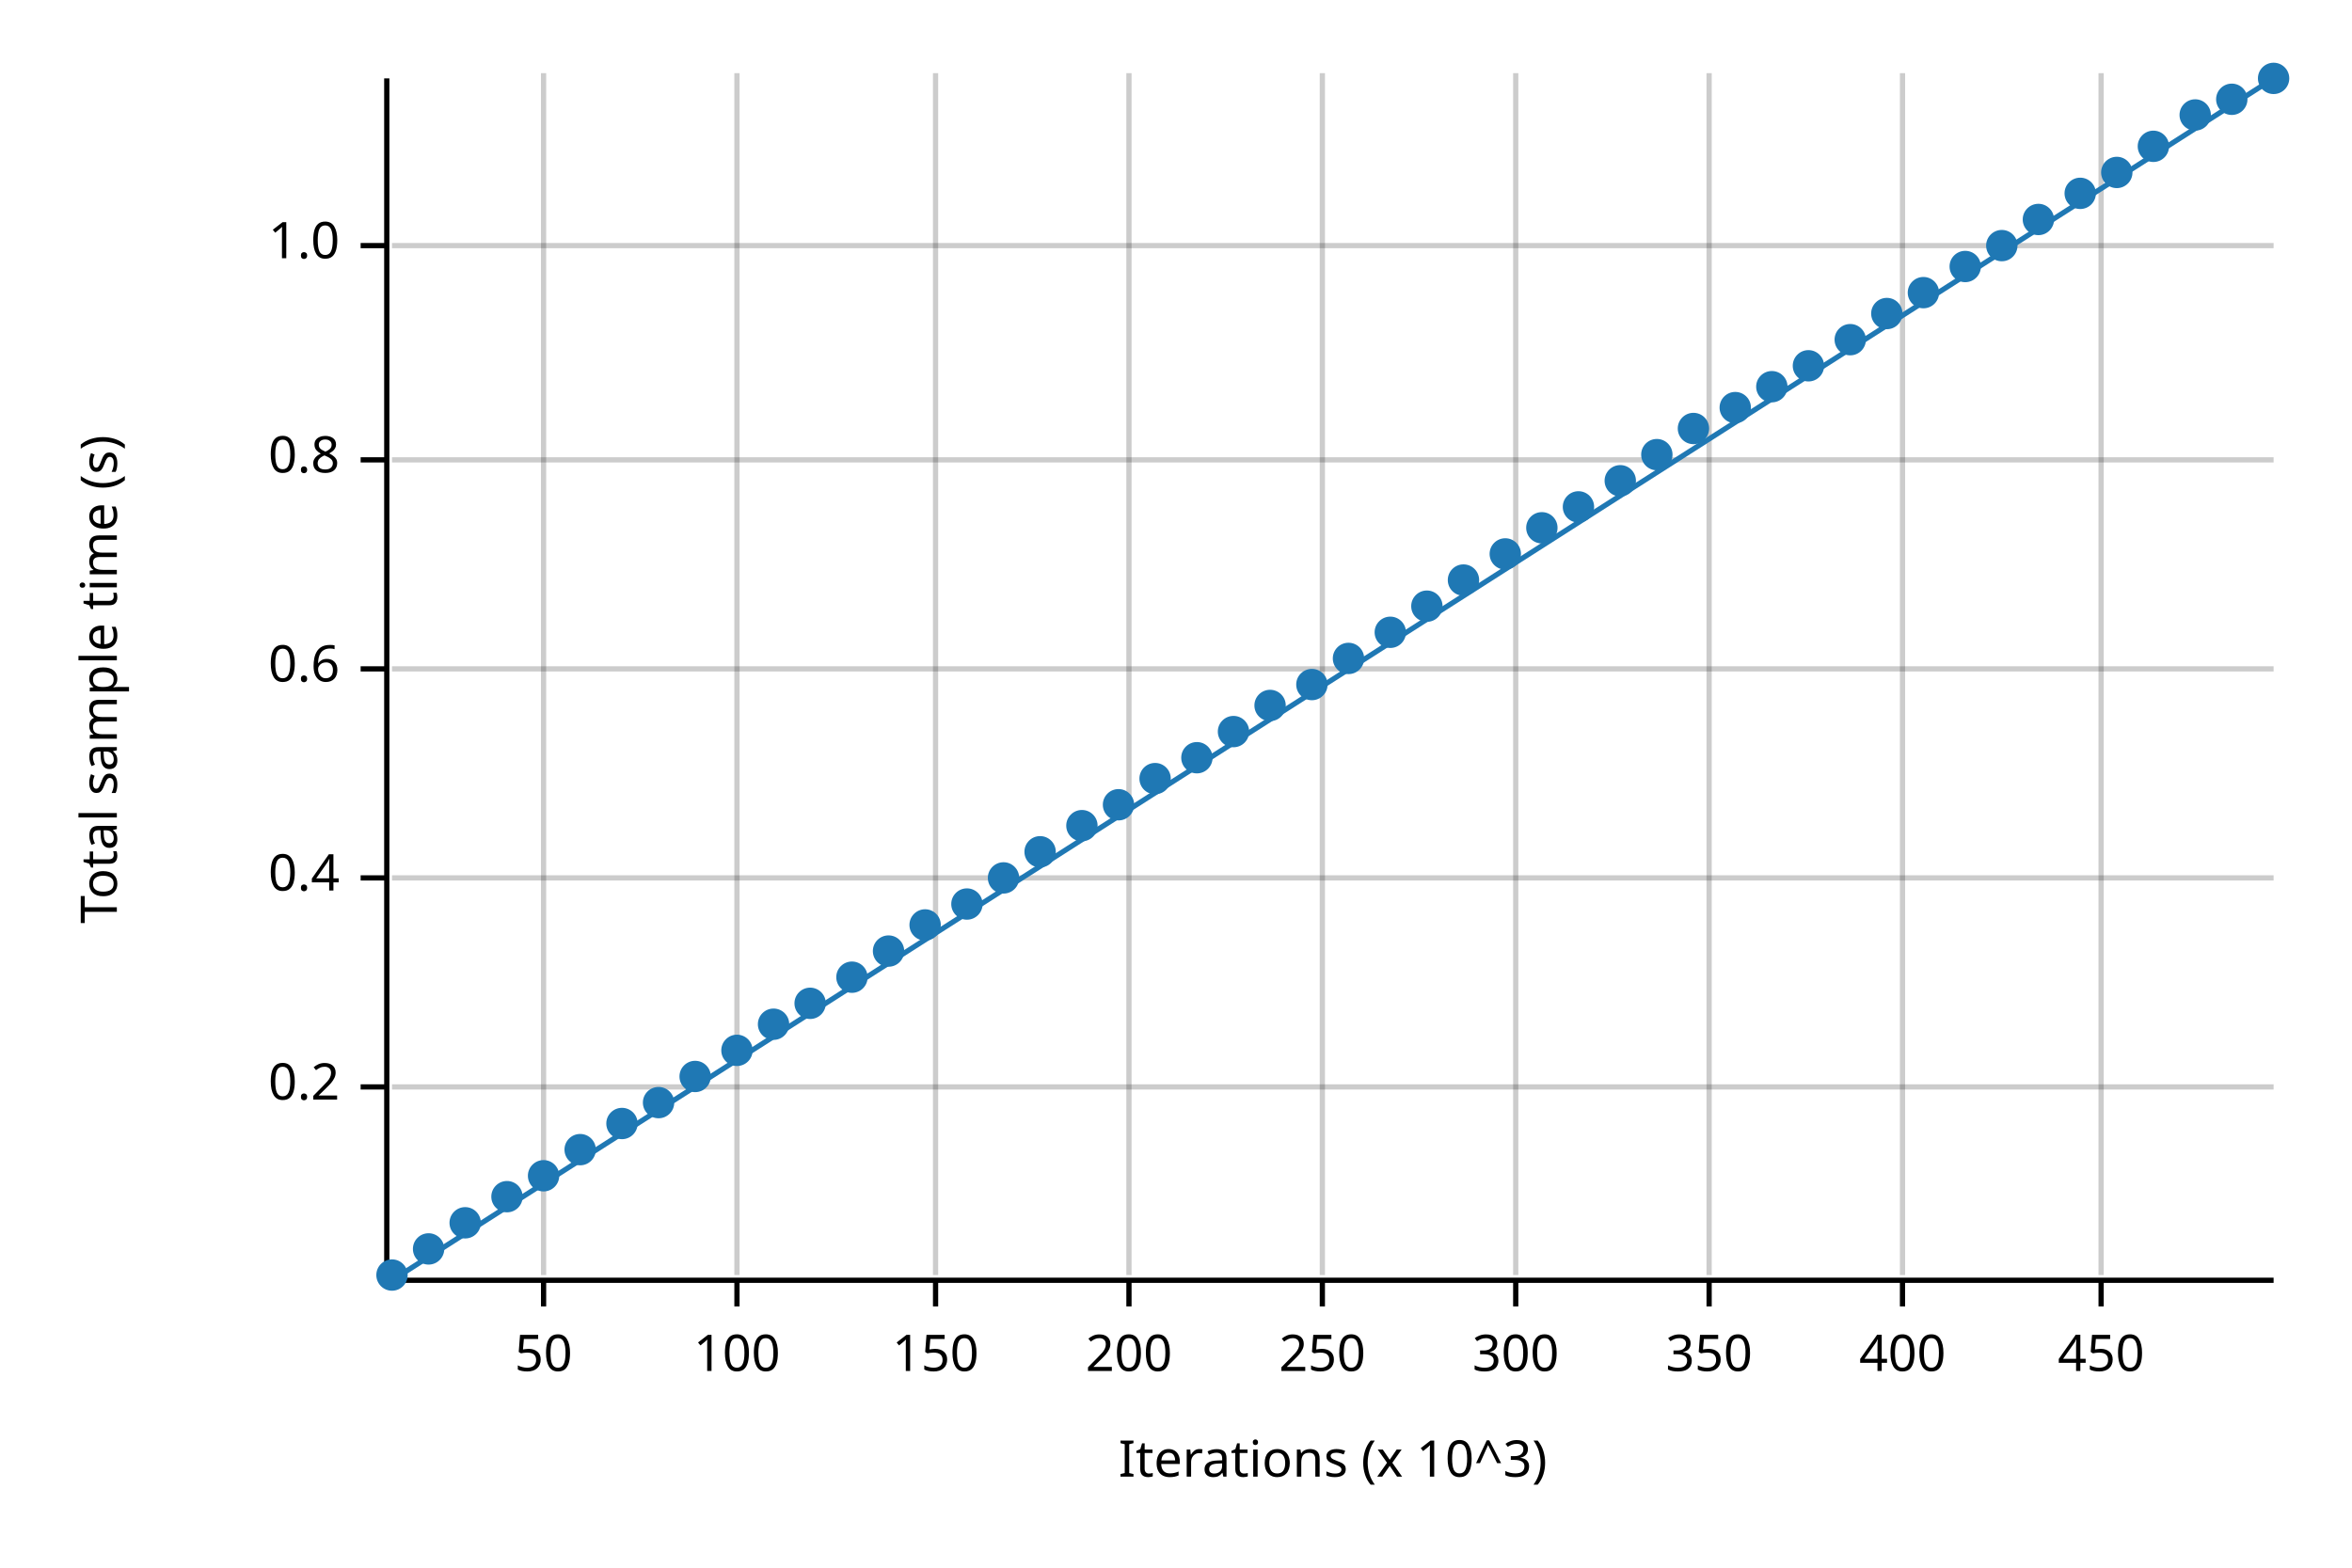
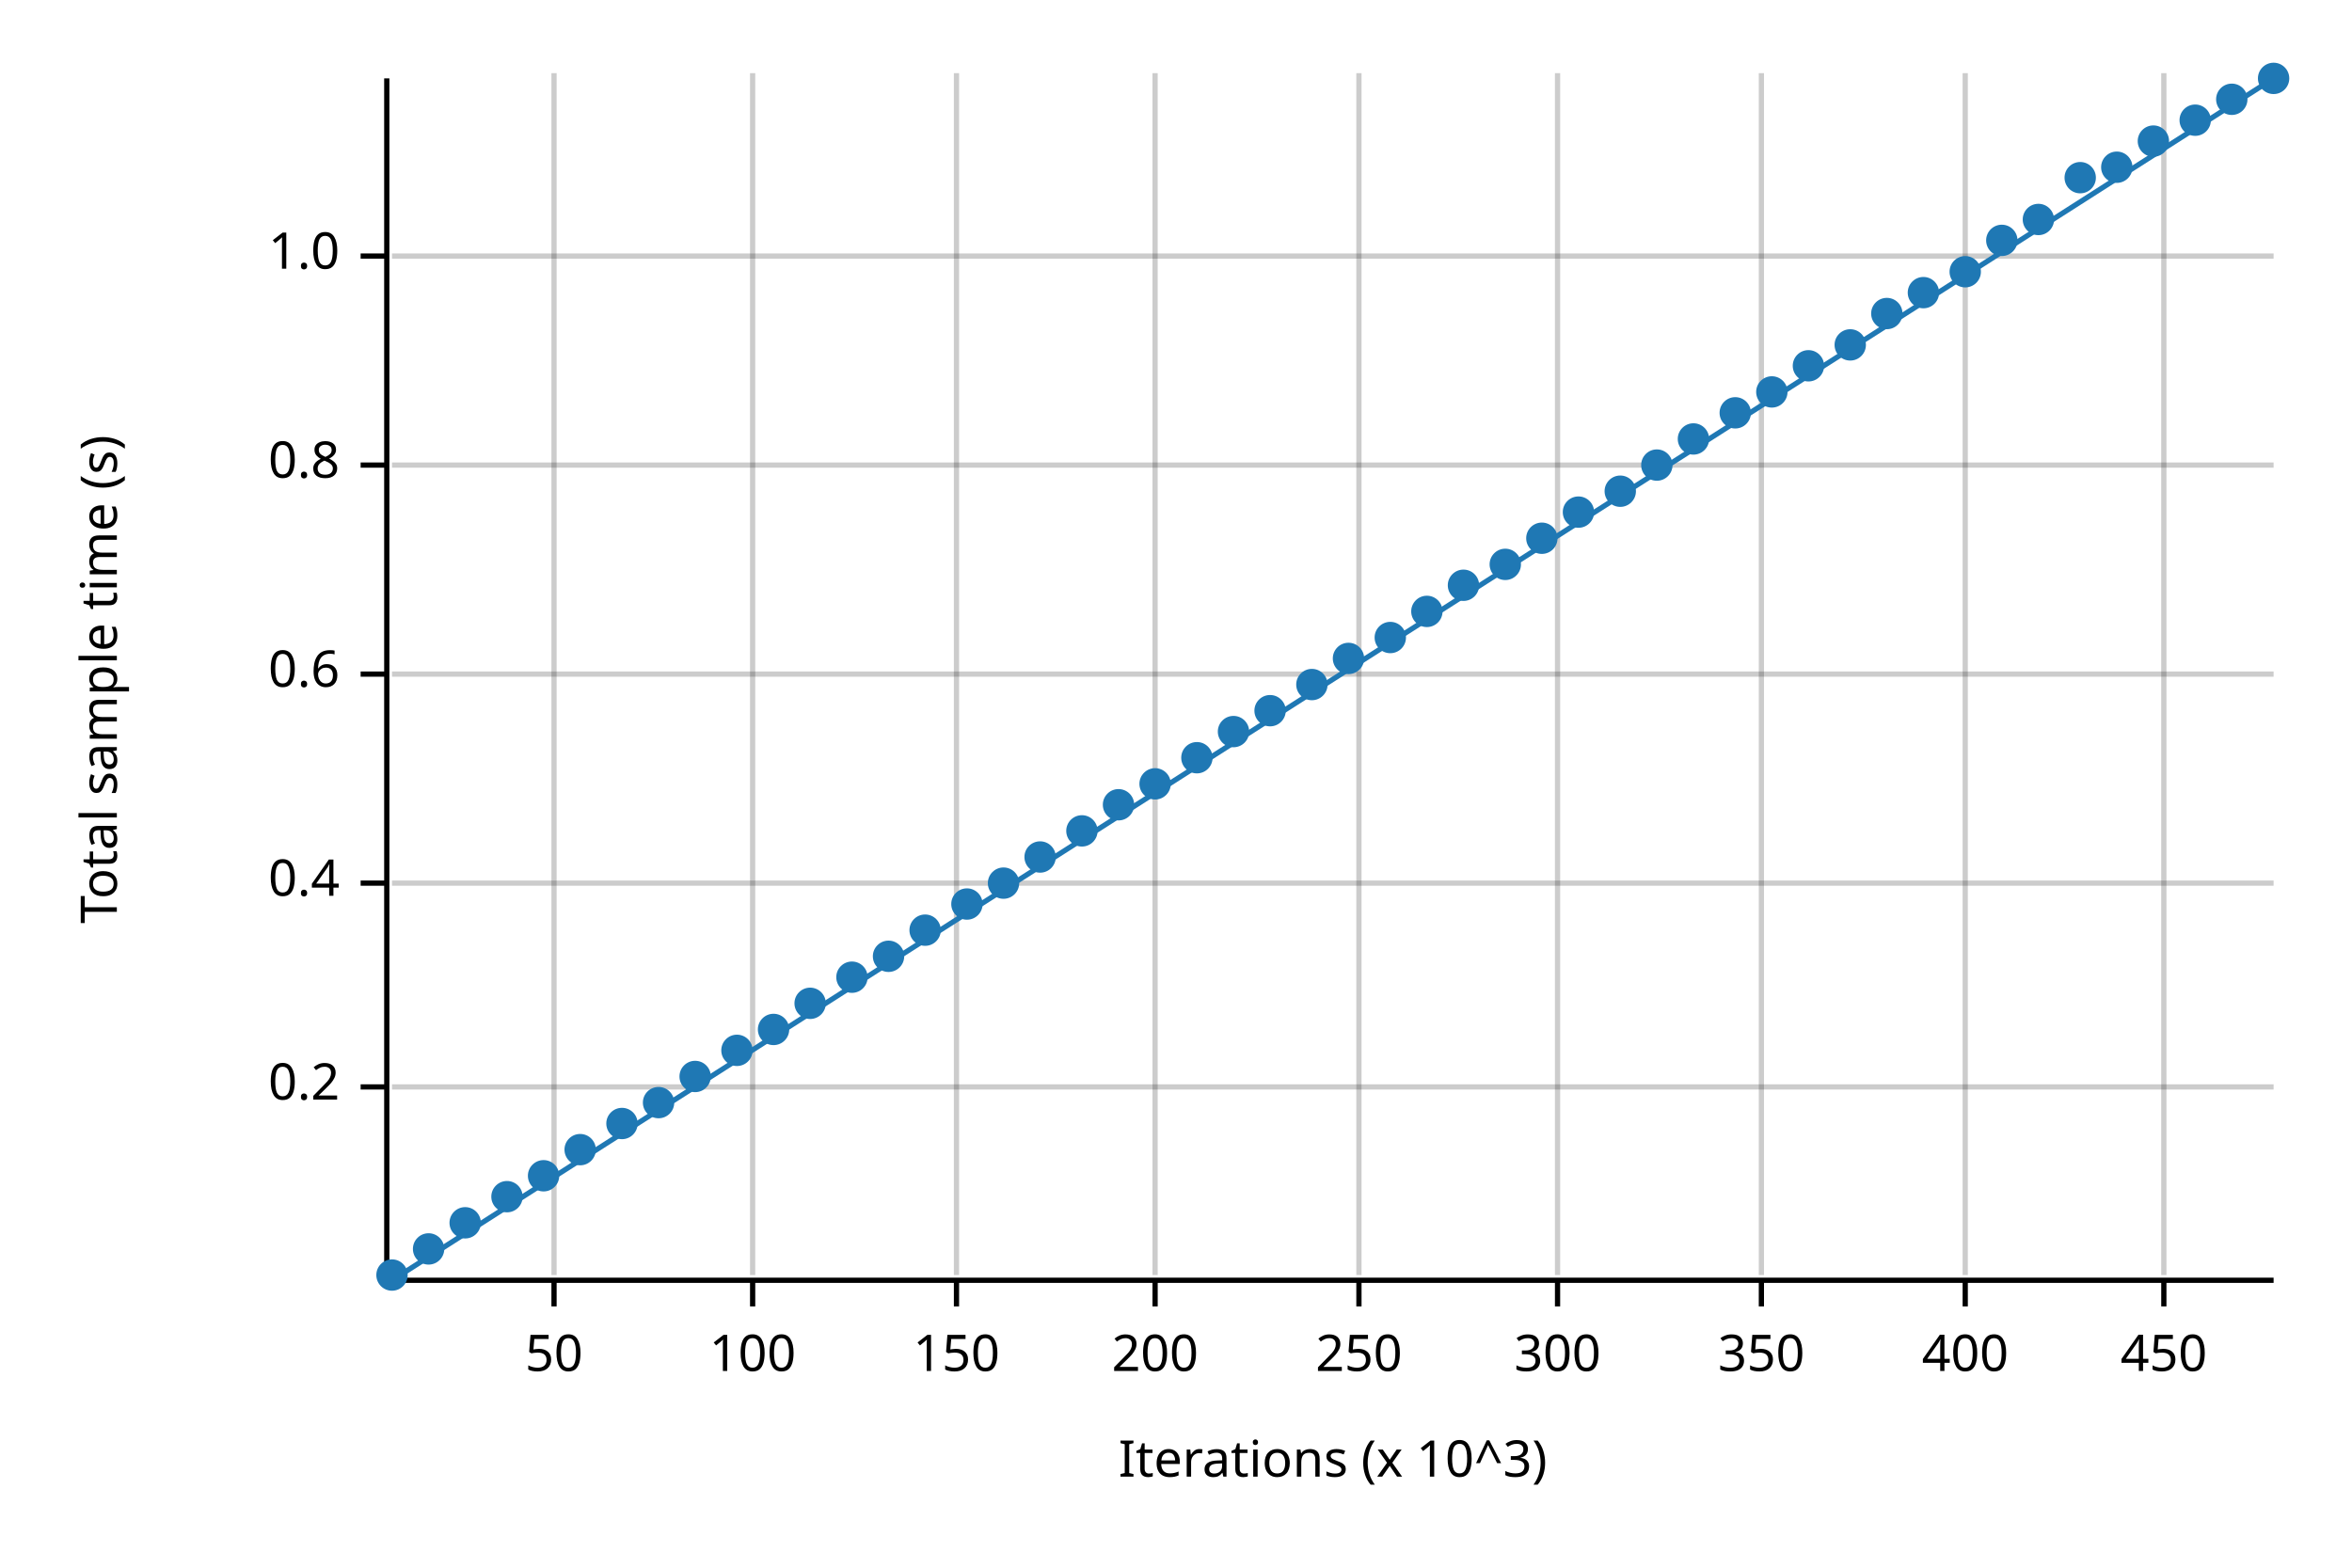
<svg xmlns="http://www.w3.org/2000/svg" width="450" height="300" viewBox="0 0 450 300">
  <text x="15" y="130" dy="0.76em" text-anchor="middle" font-family="sans-serif" font-size="9.677" opacity="1" fill="#000000" transform="rotate(270, 15, 130)">
Total sample time (s)
</text>
  <text x="255" y="285" dy="-0.5ex" text-anchor="middle" font-family="sans-serif" font-size="9.677" opacity="1" fill="#000000">
Iterations (x 10^3)
</text>
-   <line opacity="0.2" stroke="#000000" stroke-width="1" x1="104" y1="244" x2="104" y2="14" />
-   <line opacity="0.2" stroke="#000000" stroke-width="1" x1="141" y1="244" x2="141" y2="14" />
-   <line opacity="0.2" stroke="#000000" stroke-width="1" x1="179" y1="244" x2="179" y2="14" />
-   <line opacity="0.2" stroke="#000000" stroke-width="1" x1="216" y1="244" x2="216" y2="14" />
-   <line opacity="0.2" stroke="#000000" stroke-width="1" x1="253" y1="244" x2="253" y2="14" />
-   <line opacity="0.2" stroke="#000000" stroke-width="1" x1="290" y1="244" x2="290" y2="14" />
-   <line opacity="0.2" stroke="#000000" stroke-width="1" x1="327" y1="244" x2="327" y2="14" />
-   <line opacity="0.2" stroke="#000000" stroke-width="1" x1="364" y1="244" x2="364" y2="14" />
-   <line opacity="0.2" stroke="#000000" stroke-width="1" x1="402" y1="244" x2="402" y2="14" />
+   <line opacity="0.2" stroke="#000000" stroke-width="1" x1="106" y1="244" x2="106" y2="14" />
+   <line opacity="0.2" stroke="#000000" stroke-width="1" x1="144" y1="244" x2="144" y2="14" />
+   <line opacity="0.2" stroke="#000000" stroke-width="1" x1="183" y1="244" x2="183" y2="14" />
+   <line opacity="0.2" stroke="#000000" stroke-width="1" x1="221" y1="244" x2="221" y2="14" />
+   <line opacity="0.2" stroke="#000000" stroke-width="1" x1="260" y1="244" x2="260" y2="14" />
+   <line opacity="0.2" stroke="#000000" stroke-width="1" x1="298" y1="244" x2="298" y2="14" />
+   <line opacity="0.2" stroke="#000000" stroke-width="1" x1="337" y1="244" x2="337" y2="14" />
+   <line opacity="0.2" stroke="#000000" stroke-width="1" x1="376" y1="244" x2="376" y2="14" />
+   <line opacity="0.2" stroke="#000000" stroke-width="1" x1="414" y1="244" x2="414" y2="14" />
  <line opacity="0.2" stroke="#000000" stroke-width="1" x1="75" y1="208" x2="435" y2="208" />
-   <line opacity="0.2" stroke="#000000" stroke-width="1" x1="75" y1="168" x2="435" y2="168" />
-   <line opacity="0.2" stroke="#000000" stroke-width="1" x1="75" y1="128" x2="435" y2="128" />
-   <line opacity="0.2" stroke="#000000" stroke-width="1" x1="75" y1="88" x2="435" y2="88" />
-   <line opacity="0.2" stroke="#000000" stroke-width="1" x1="75" y1="47" x2="435" y2="47" />
+   <line opacity="0.2" stroke="#000000" stroke-width="1" x1="75" y1="169" x2="435" y2="169" />
+   <line opacity="0.2" stroke="#000000" stroke-width="1" x1="75" y1="129" x2="435" y2="129" />
+   <line opacity="0.2" stroke="#000000" stroke-width="1" x1="75" y1="89" x2="435" y2="89" />
+   <line opacity="0.2" stroke="#000000" stroke-width="1" x1="75" y1="49" x2="435" y2="49" />
  <polyline fill="none" opacity="1" stroke="#000000" stroke-width="1" points="74,15 74,245 " />
  <text x="65" y="208" dy="0.5ex" text-anchor="end" font-family="sans-serif" font-size="9.677" opacity="1" fill="#000000">
0.2
</text>
  <polyline fill="none" opacity="1" stroke="#000000" stroke-width="1" points="69,208 74,208 " />
-   <text x="65" y="168" dy="0.5ex" text-anchor="end" font-family="sans-serif" font-size="9.677" opacity="1" fill="#000000">
+   <text x="65" y="169" dy="0.5ex" text-anchor="end" font-family="sans-serif" font-size="9.677" opacity="1" fill="#000000">
0.4
</text>
-   <polyline fill="none" opacity="1" stroke="#000000" stroke-width="1" points="69,168 74,168 " />
-   <text x="65" y="128" dy="0.5ex" text-anchor="end" font-family="sans-serif" font-size="9.677" opacity="1" fill="#000000">
+   <polyline fill="none" opacity="1" stroke="#000000" stroke-width="1" points="69,169 74,169 " />
+   <text x="65" y="129" dy="0.5ex" text-anchor="end" font-family="sans-serif" font-size="9.677" opacity="1" fill="#000000">
0.6
</text>
-   <polyline fill="none" opacity="1" stroke="#000000" stroke-width="1" points="69,128 74,128 " />
-   <text x="65" y="88" dy="0.5ex" text-anchor="end" font-family="sans-serif" font-size="9.677" opacity="1" fill="#000000">
+   <polyline fill="none" opacity="1" stroke="#000000" stroke-width="1" points="69,129 74,129 " />
+   <text x="65" y="89" dy="0.5ex" text-anchor="end" font-family="sans-serif" font-size="9.677" opacity="1" fill="#000000">
0.8
</text>
-   <polyline fill="none" opacity="1" stroke="#000000" stroke-width="1" points="69,88 74,88 " />
-   <text x="65" y="47" dy="0.5ex" text-anchor="end" font-family="sans-serif" font-size="9.677" opacity="1" fill="#000000">
+   <polyline fill="none" opacity="1" stroke="#000000" stroke-width="1" points="69,89 74,89 " />
+   <text x="65" y="49" dy="0.5ex" text-anchor="end" font-family="sans-serif" font-size="9.677" opacity="1" fill="#000000">
1.0
</text>
-   <polyline fill="none" opacity="1" stroke="#000000" stroke-width="1" points="69,47 74,47 " />
+   <polyline fill="none" opacity="1" stroke="#000000" stroke-width="1" points="69,49 74,49 " />
  <polyline fill="none" opacity="1" stroke="#000000" stroke-width="1" points="75,245 435,245 " />
-   <text x="104" y="255" dy="0.76em" text-anchor="middle" font-family="sans-serif" font-size="9.677" opacity="1" fill="#000000">
+   <text x="106" y="255" dy="0.76em" text-anchor="middle" font-family="sans-serif" font-size="9.677" opacity="1" fill="#000000">
50
</text>
-   <polyline fill="none" opacity="1" stroke="#000000" stroke-width="1" points="104,245 104,250 " />
-   <text x="141" y="255" dy="0.76em" text-anchor="middle" font-family="sans-serif" font-size="9.677" opacity="1" fill="#000000">
+   <polyline fill="none" opacity="1" stroke="#000000" stroke-width="1" points="106,245 106,250 " />
+   <text x="144" y="255" dy="0.76em" text-anchor="middle" font-family="sans-serif" font-size="9.677" opacity="1" fill="#000000">
100
</text>
-   <polyline fill="none" opacity="1" stroke="#000000" stroke-width="1" points="141,245 141,250 " />
-   <text x="179" y="255" dy="0.76em" text-anchor="middle" font-family="sans-serif" font-size="9.677" opacity="1" fill="#000000">
+   <polyline fill="none" opacity="1" stroke="#000000" stroke-width="1" points="144,245 144,250 " />
+   <text x="183" y="255" dy="0.76em" text-anchor="middle" font-family="sans-serif" font-size="9.677" opacity="1" fill="#000000">
150
</text>
-   <polyline fill="none" opacity="1" stroke="#000000" stroke-width="1" points="179,245 179,250 " />
-   <text x="216" y="255" dy="0.76em" text-anchor="middle" font-family="sans-serif" font-size="9.677" opacity="1" fill="#000000">
+   <polyline fill="none" opacity="1" stroke="#000000" stroke-width="1" points="183,245 183,250 " />
+   <text x="221" y="255" dy="0.76em" text-anchor="middle" font-family="sans-serif" font-size="9.677" opacity="1" fill="#000000">
200
</text>
-   <polyline fill="none" opacity="1" stroke="#000000" stroke-width="1" points="216,245 216,250 " />
-   <text x="253" y="255" dy="0.76em" text-anchor="middle" font-family="sans-serif" font-size="9.677" opacity="1" fill="#000000">
+   <polyline fill="none" opacity="1" stroke="#000000" stroke-width="1" points="221,245 221,250 " />
+   <text x="260" y="255" dy="0.76em" text-anchor="middle" font-family="sans-serif" font-size="9.677" opacity="1" fill="#000000">
250
</text>
-   <polyline fill="none" opacity="1" stroke="#000000" stroke-width="1" points="253,245 253,250 " />
-   <text x="290" y="255" dy="0.76em" text-anchor="middle" font-family="sans-serif" font-size="9.677" opacity="1" fill="#000000">
+   <polyline fill="none" opacity="1" stroke="#000000" stroke-width="1" points="260,245 260,250 " />
+   <text x="298" y="255" dy="0.76em" text-anchor="middle" font-family="sans-serif" font-size="9.677" opacity="1" fill="#000000">
300
</text>
-   <polyline fill="none" opacity="1" stroke="#000000" stroke-width="1" points="290,245 290,250 " />
-   <text x="327" y="255" dy="0.76em" text-anchor="middle" font-family="sans-serif" font-size="9.677" opacity="1" fill="#000000">
+   <polyline fill="none" opacity="1" stroke="#000000" stroke-width="1" points="298,245 298,250 " />
+   <text x="337" y="255" dy="0.76em" text-anchor="middle" font-family="sans-serif" font-size="9.677" opacity="1" fill="#000000">
350
</text>
-   <polyline fill="none" opacity="1" stroke="#000000" stroke-width="1" points="327,245 327,250 " />
-   <text x="364" y="255" dy="0.76em" text-anchor="middle" font-family="sans-serif" font-size="9.677" opacity="1" fill="#000000">
+   <polyline fill="none" opacity="1" stroke="#000000" stroke-width="1" points="337,245 337,250 " />
+   <text x="376" y="255" dy="0.76em" text-anchor="middle" font-family="sans-serif" font-size="9.677" opacity="1" fill="#000000">
400
</text>
-   <polyline fill="none" opacity="1" stroke="#000000" stroke-width="1" points="364,245 364,250 " />
-   <text x="402" y="255" dy="0.76em" text-anchor="middle" font-family="sans-serif" font-size="9.677" opacity="1" fill="#000000">
+   <polyline fill="none" opacity="1" stroke="#000000" stroke-width="1" points="376,245 376,250 " />
+   <text x="414" y="255" dy="0.76em" text-anchor="middle" font-family="sans-serif" font-size="9.677" opacity="1" fill="#000000">
450
</text>
-   <polyline fill="none" opacity="1" stroke="#000000" stroke-width="1" points="402,245 402,250 " />
+   <polyline fill="none" opacity="1" stroke="#000000" stroke-width="1" points="414,245 414,250 " />
  <circle cx="75" cy="244" r="3" opacity="1" fill="#1F78B4" stroke="none" stroke-width="1" />
  <circle cx="82" cy="239" r="3" opacity="1" fill="#1F78B4" stroke="none" stroke-width="1" />
  <circle cx="89" cy="234" r="3" opacity="1" fill="#1F78B4" stroke="none" stroke-width="1" />
  <circle cx="97" cy="229" r="3" opacity="1" fill="#1F78B4" stroke="none" stroke-width="1" />
  <circle cx="104" cy="225" r="3" opacity="1" fill="#1F78B4" stroke="none" stroke-width="1" />
  <circle cx="111" cy="220" r="3" opacity="1" fill="#1F78B4" stroke="none" stroke-width="1" />
  <circle cx="119" cy="215" r="3" opacity="1" fill="#1F78B4" stroke="none" stroke-width="1" />
  <circle cx="126" cy="211" r="3" opacity="1" fill="#1F78B4" stroke="none" stroke-width="1" />
  <circle cx="133" cy="206" r="3" opacity="1" fill="#1F78B4" stroke="none" stroke-width="1" />
  <circle cx="141" cy="201" r="3" opacity="1" fill="#1F78B4" stroke="none" stroke-width="1" />
-   <circle cx="148" cy="196" r="3" opacity="1" fill="#1F78B4" stroke="none" stroke-width="1" />
+   <circle cx="148" cy="197" r="3" opacity="1" fill="#1F78B4" stroke="none" stroke-width="1" />
  <circle cx="155" cy="192" r="3" opacity="1" fill="#1F78B4" stroke="none" stroke-width="1" />
  <circle cx="163" cy="187" r="3" opacity="1" fill="#1F78B4" stroke="none" stroke-width="1" />
-   <circle cx="170" cy="182" r="3" opacity="1" fill="#1F78B4" stroke="none" stroke-width="1" />
-   <circle cx="177" cy="177" r="3" opacity="1" fill="#1F78B4" stroke="none" stroke-width="1" />
+   <circle cx="170" cy="183" r="3" opacity="1" fill="#1F78B4" stroke="none" stroke-width="1" />
+   <circle cx="177" cy="178" r="3" opacity="1" fill="#1F78B4" stroke="none" stroke-width="1" />
  <circle cx="185" cy="173" r="3" opacity="1" fill="#1F78B4" stroke="none" stroke-width="1" />
-   <circle cx="192" cy="168" r="3" opacity="1" fill="#1F78B4" stroke="none" stroke-width="1" />
-   <circle cx="199" cy="163" r="3" opacity="1" fill="#1F78B4" stroke="none" stroke-width="1" />
-   <circle cx="207" cy="158" r="3" opacity="1" fill="#1F78B4" stroke="none" stroke-width="1" />
+   <circle cx="192" cy="169" r="3" opacity="1" fill="#1F78B4" stroke="none" stroke-width="1" />
+   <circle cx="199" cy="164" r="3" opacity="1" fill="#1F78B4" stroke="none" stroke-width="1" />
+   <circle cx="207" cy="159" r="3" opacity="1" fill="#1F78B4" stroke="none" stroke-width="1" />
  <circle cx="214" cy="154" r="3" opacity="1" fill="#1F78B4" stroke="none" stroke-width="1" />
-   <circle cx="221" cy="149" r="3" opacity="1" fill="#1F78B4" stroke="none" stroke-width="1" />
+   <circle cx="221" cy="150" r="3" opacity="1" fill="#1F78B4" stroke="none" stroke-width="1" />
  <circle cx="229" cy="145" r="3" opacity="1" fill="#1F78B4" stroke="none" stroke-width="1" />
  <circle cx="236" cy="140" r="3" opacity="1" fill="#1F78B4" stroke="none" stroke-width="1" />
-   <circle cx="243" cy="135" r="3" opacity="1" fill="#1F78B4" stroke="none" stroke-width="1" />
+   <circle cx="243" cy="136" r="3" opacity="1" fill="#1F78B4" stroke="none" stroke-width="1" />
  <circle cx="251" cy="131" r="3" opacity="1" fill="#1F78B4" stroke="none" stroke-width="1" />
  <circle cx="258" cy="126" r="3" opacity="1" fill="#1F78B4" stroke="none" stroke-width="1" />
-   <circle cx="266" cy="121" r="3" opacity="1" fill="#1F78B4" stroke="none" stroke-width="1" />
-   <circle cx="273" cy="116" r="3" opacity="1" fill="#1F78B4" stroke="none" stroke-width="1" />
-   <circle cx="280" cy="111" r="3" opacity="1" fill="#1F78B4" stroke="none" stroke-width="1" />
-   <circle cx="288" cy="106" r="3" opacity="1" fill="#1F78B4" stroke="none" stroke-width="1" />
-   <circle cx="295" cy="101" r="3" opacity="1" fill="#1F78B4" stroke="none" stroke-width="1" />
-   <circle cx="302" cy="97" r="3" opacity="1" fill="#1F78B4" stroke="none" stroke-width="1" />
-   <circle cx="310" cy="92" r="3" opacity="1" fill="#1F78B4" stroke="none" stroke-width="1" />
-   <circle cx="317" cy="87" r="3" opacity="1" fill="#1F78B4" stroke="none" stroke-width="1" />
-   <circle cx="324" cy="82" r="3" opacity="1" fill="#1F78B4" stroke="none" stroke-width="1" />
-   <circle cx="332" cy="78" r="3" opacity="1" fill="#1F78B4" stroke="none" stroke-width="1" />
-   <circle cx="339" cy="74" r="3" opacity="1" fill="#1F78B4" stroke="none" stroke-width="1" />
+   <circle cx="266" cy="122" r="3" opacity="1" fill="#1F78B4" stroke="none" stroke-width="1" />
+   <circle cx="273" cy="117" r="3" opacity="1" fill="#1F78B4" stroke="none" stroke-width="1" />
+   <circle cx="280" cy="112" r="3" opacity="1" fill="#1F78B4" stroke="none" stroke-width="1" />
+   <circle cx="288" cy="108" r="3" opacity="1" fill="#1F78B4" stroke="none" stroke-width="1" />
+   <circle cx="295" cy="103" r="3" opacity="1" fill="#1F78B4" stroke="none" stroke-width="1" />
+   <circle cx="302" cy="98" r="3" opacity="1" fill="#1F78B4" stroke="none" stroke-width="1" />
+   <circle cx="310" cy="94" r="3" opacity="1" fill="#1F78B4" stroke="none" stroke-width="1" />
+   <circle cx="317" cy="89" r="3" opacity="1" fill="#1F78B4" stroke="none" stroke-width="1" />
+   <circle cx="324" cy="84" r="3" opacity="1" fill="#1F78B4" stroke="none" stroke-width="1" />
+   <circle cx="332" cy="79" r="3" opacity="1" fill="#1F78B4" stroke="none" stroke-width="1" />
+   <circle cx="339" cy="75" r="3" opacity="1" fill="#1F78B4" stroke="none" stroke-width="1" />
  <circle cx="346" cy="70" r="3" opacity="1" fill="#1F78B4" stroke="none" stroke-width="1" />
-   <circle cx="354" cy="65" r="3" opacity="1" fill="#1F78B4" stroke="none" stroke-width="1" />
+   <circle cx="354" cy="66" r="3" opacity="1" fill="#1F78B4" stroke="none" stroke-width="1" />
  <circle cx="361" cy="60" r="3" opacity="1" fill="#1F78B4" stroke="none" stroke-width="1" />
  <circle cx="368" cy="56" r="3" opacity="1" fill="#1F78B4" stroke="none" stroke-width="1" />
-   <circle cx="376" cy="51" r="3" opacity="1" fill="#1F78B4" stroke="none" stroke-width="1" />
-   <circle cx="383" cy="47" r="3" opacity="1" fill="#1F78B4" stroke="none" stroke-width="1" />
+   <circle cx="376" cy="52" r="3" opacity="1" fill="#1F78B4" stroke="none" stroke-width="1" />
+   <circle cx="383" cy="46" r="3" opacity="1" fill="#1F78B4" stroke="none" stroke-width="1" />
  <circle cx="390" cy="42" r="3" opacity="1" fill="#1F78B4" stroke="none" stroke-width="1" />
-   <circle cx="398" cy="37" r="3" opacity="1" fill="#1F78B4" stroke="none" stroke-width="1" />
-   <circle cx="405" cy="33" r="3" opacity="1" fill="#1F78B4" stroke="none" stroke-width="1" />
-   <circle cx="412" cy="28" r="3" opacity="1" fill="#1F78B4" stroke="none" stroke-width="1" />
-   <circle cx="420" cy="22" r="3" opacity="1" fill="#1F78B4" stroke="none" stroke-width="1" />
+   <circle cx="398" cy="34" r="3" opacity="1" fill="#1F78B4" stroke="none" stroke-width="1" />
+   <circle cx="405" cy="32" r="3" opacity="1" fill="#1F78B4" stroke="none" stroke-width="1" />
+   <circle cx="412" cy="27" r="3" opacity="1" fill="#1F78B4" stroke="none" stroke-width="1" />
+   <circle cx="420" cy="23" r="3" opacity="1" fill="#1F78B4" stroke="none" stroke-width="1" />
  <circle cx="427" cy="19" r="3" opacity="1" fill="#1F78B4" stroke="none" stroke-width="1" />
  <circle cx="435" cy="15" r="3" opacity="1" fill="#1F78B4" stroke="none" stroke-width="1" />
  <polyline fill="none" opacity="1" stroke="#1F78B4" stroke-width="1" points="75,245 435,15 " />
  <polygon opacity="0.25" fill="#1F78B4" points="75,245 435,15 435,15 " />
</svg>
